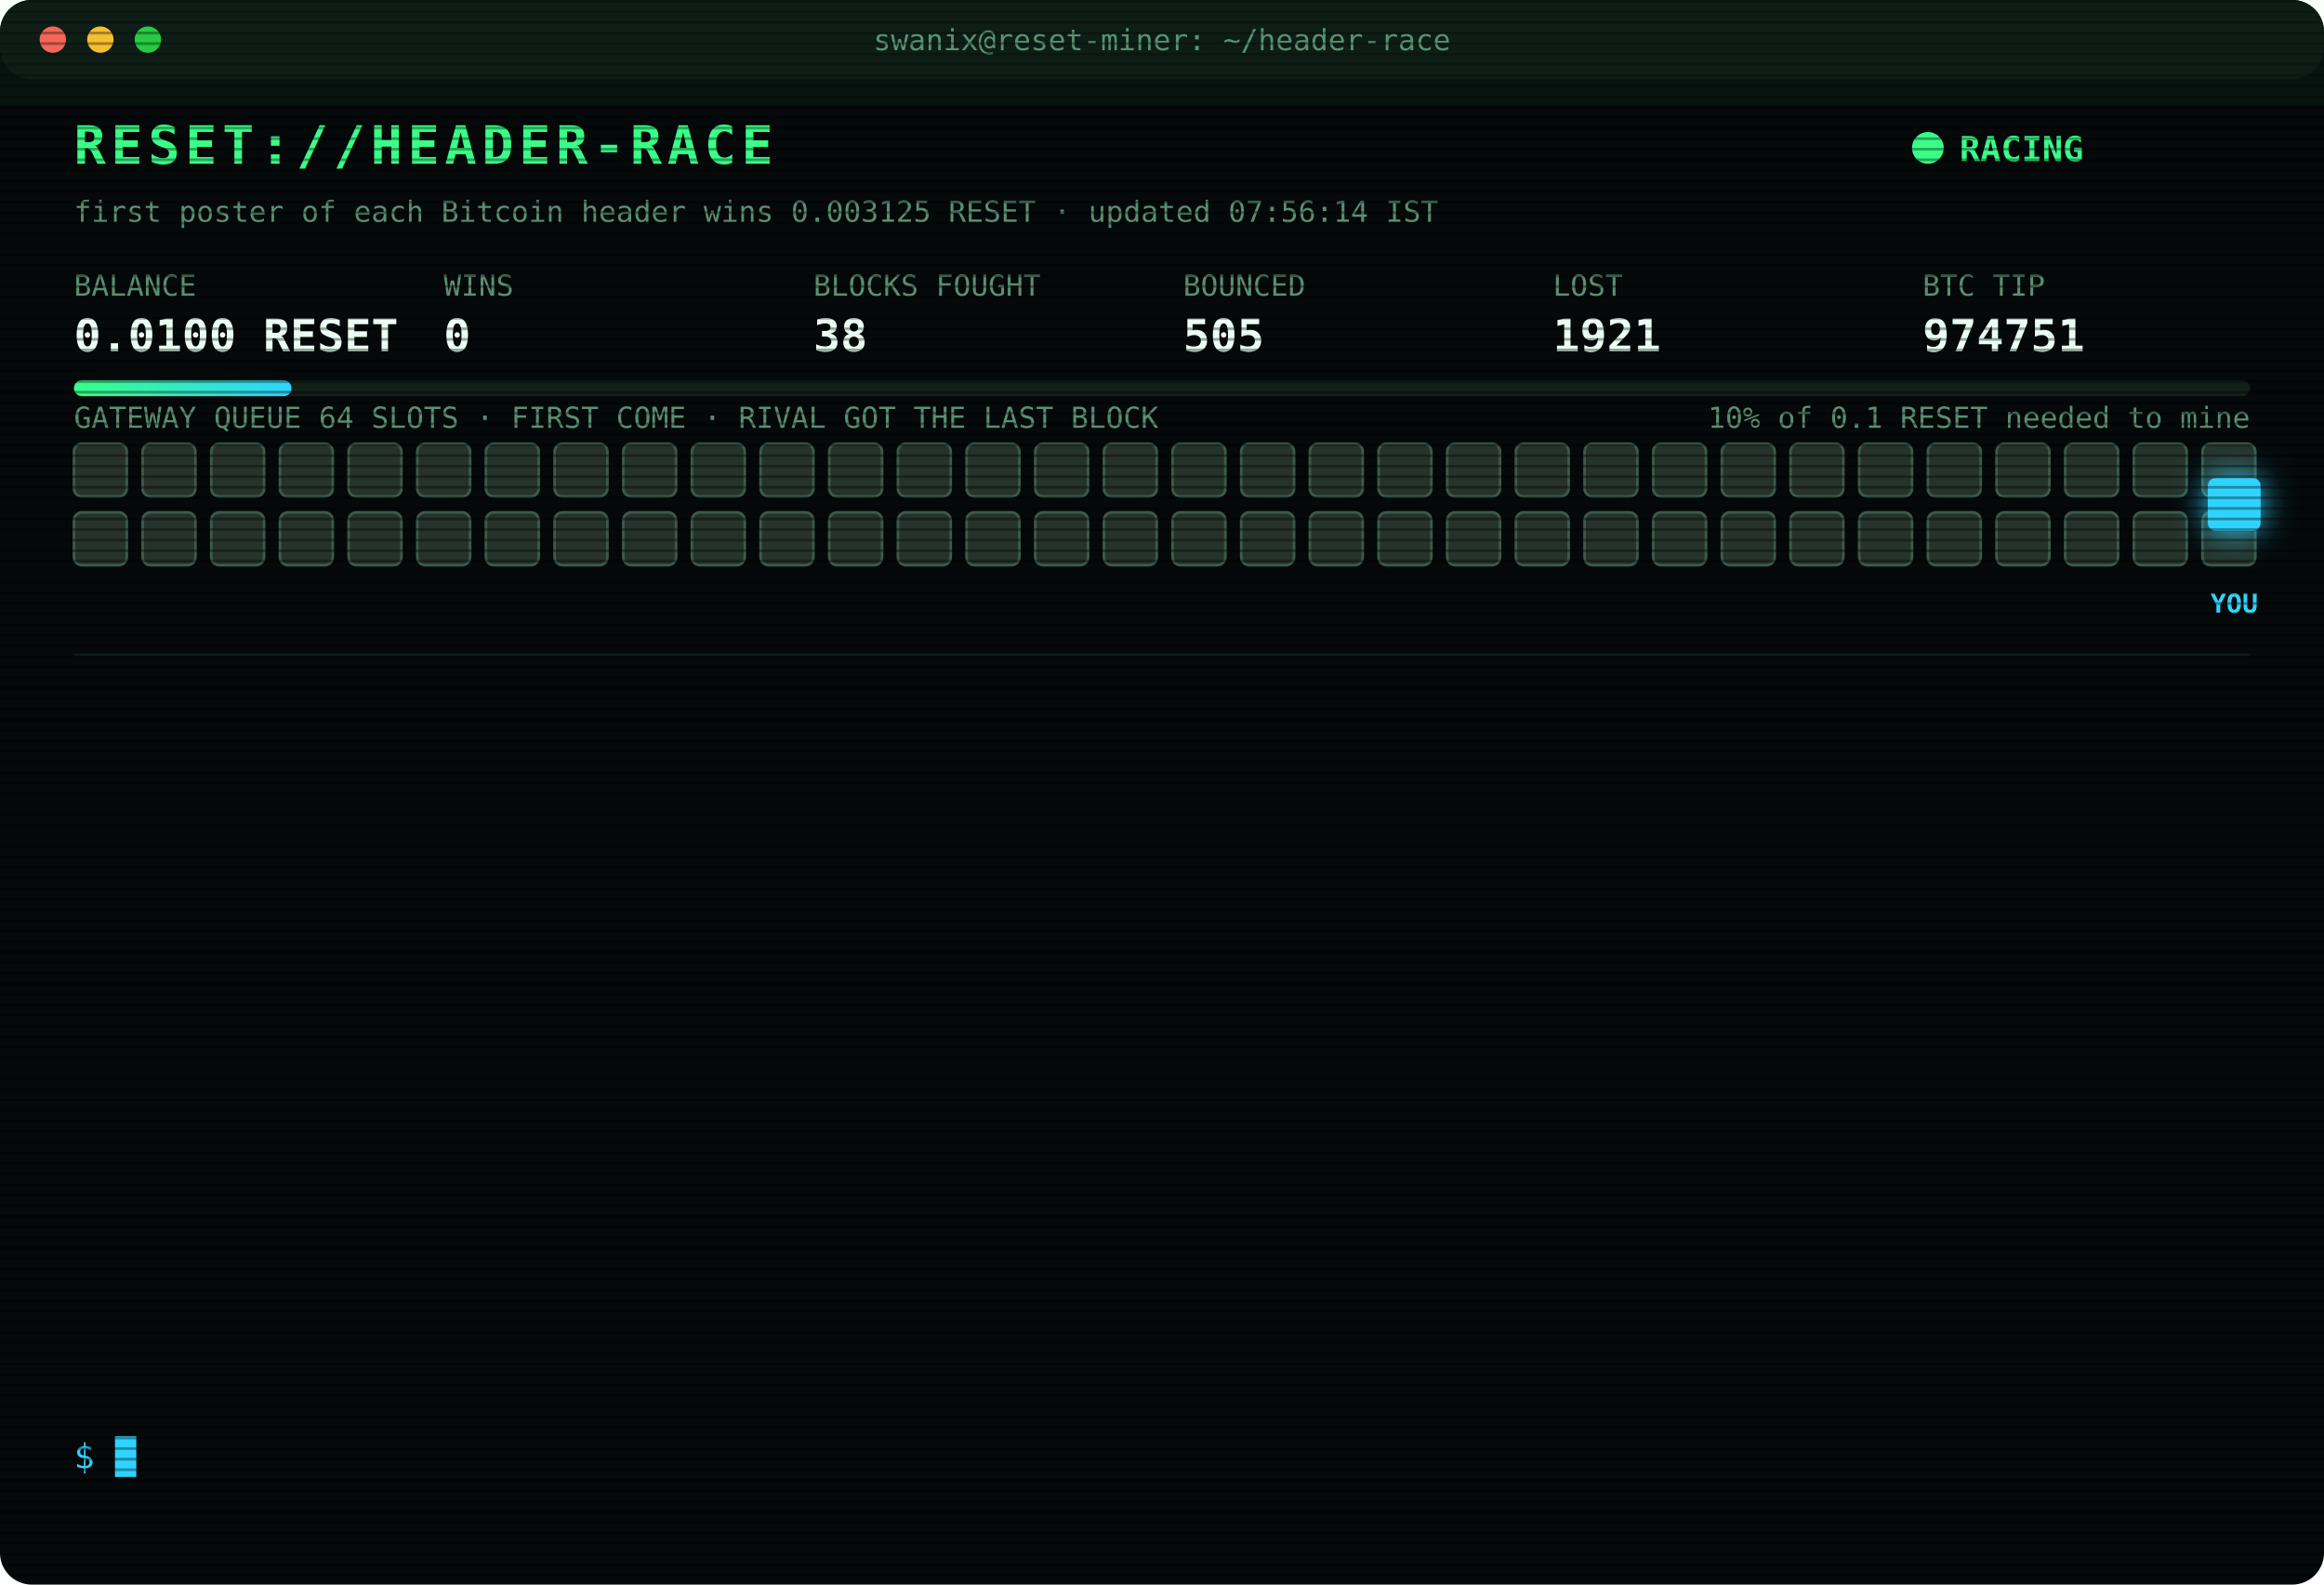
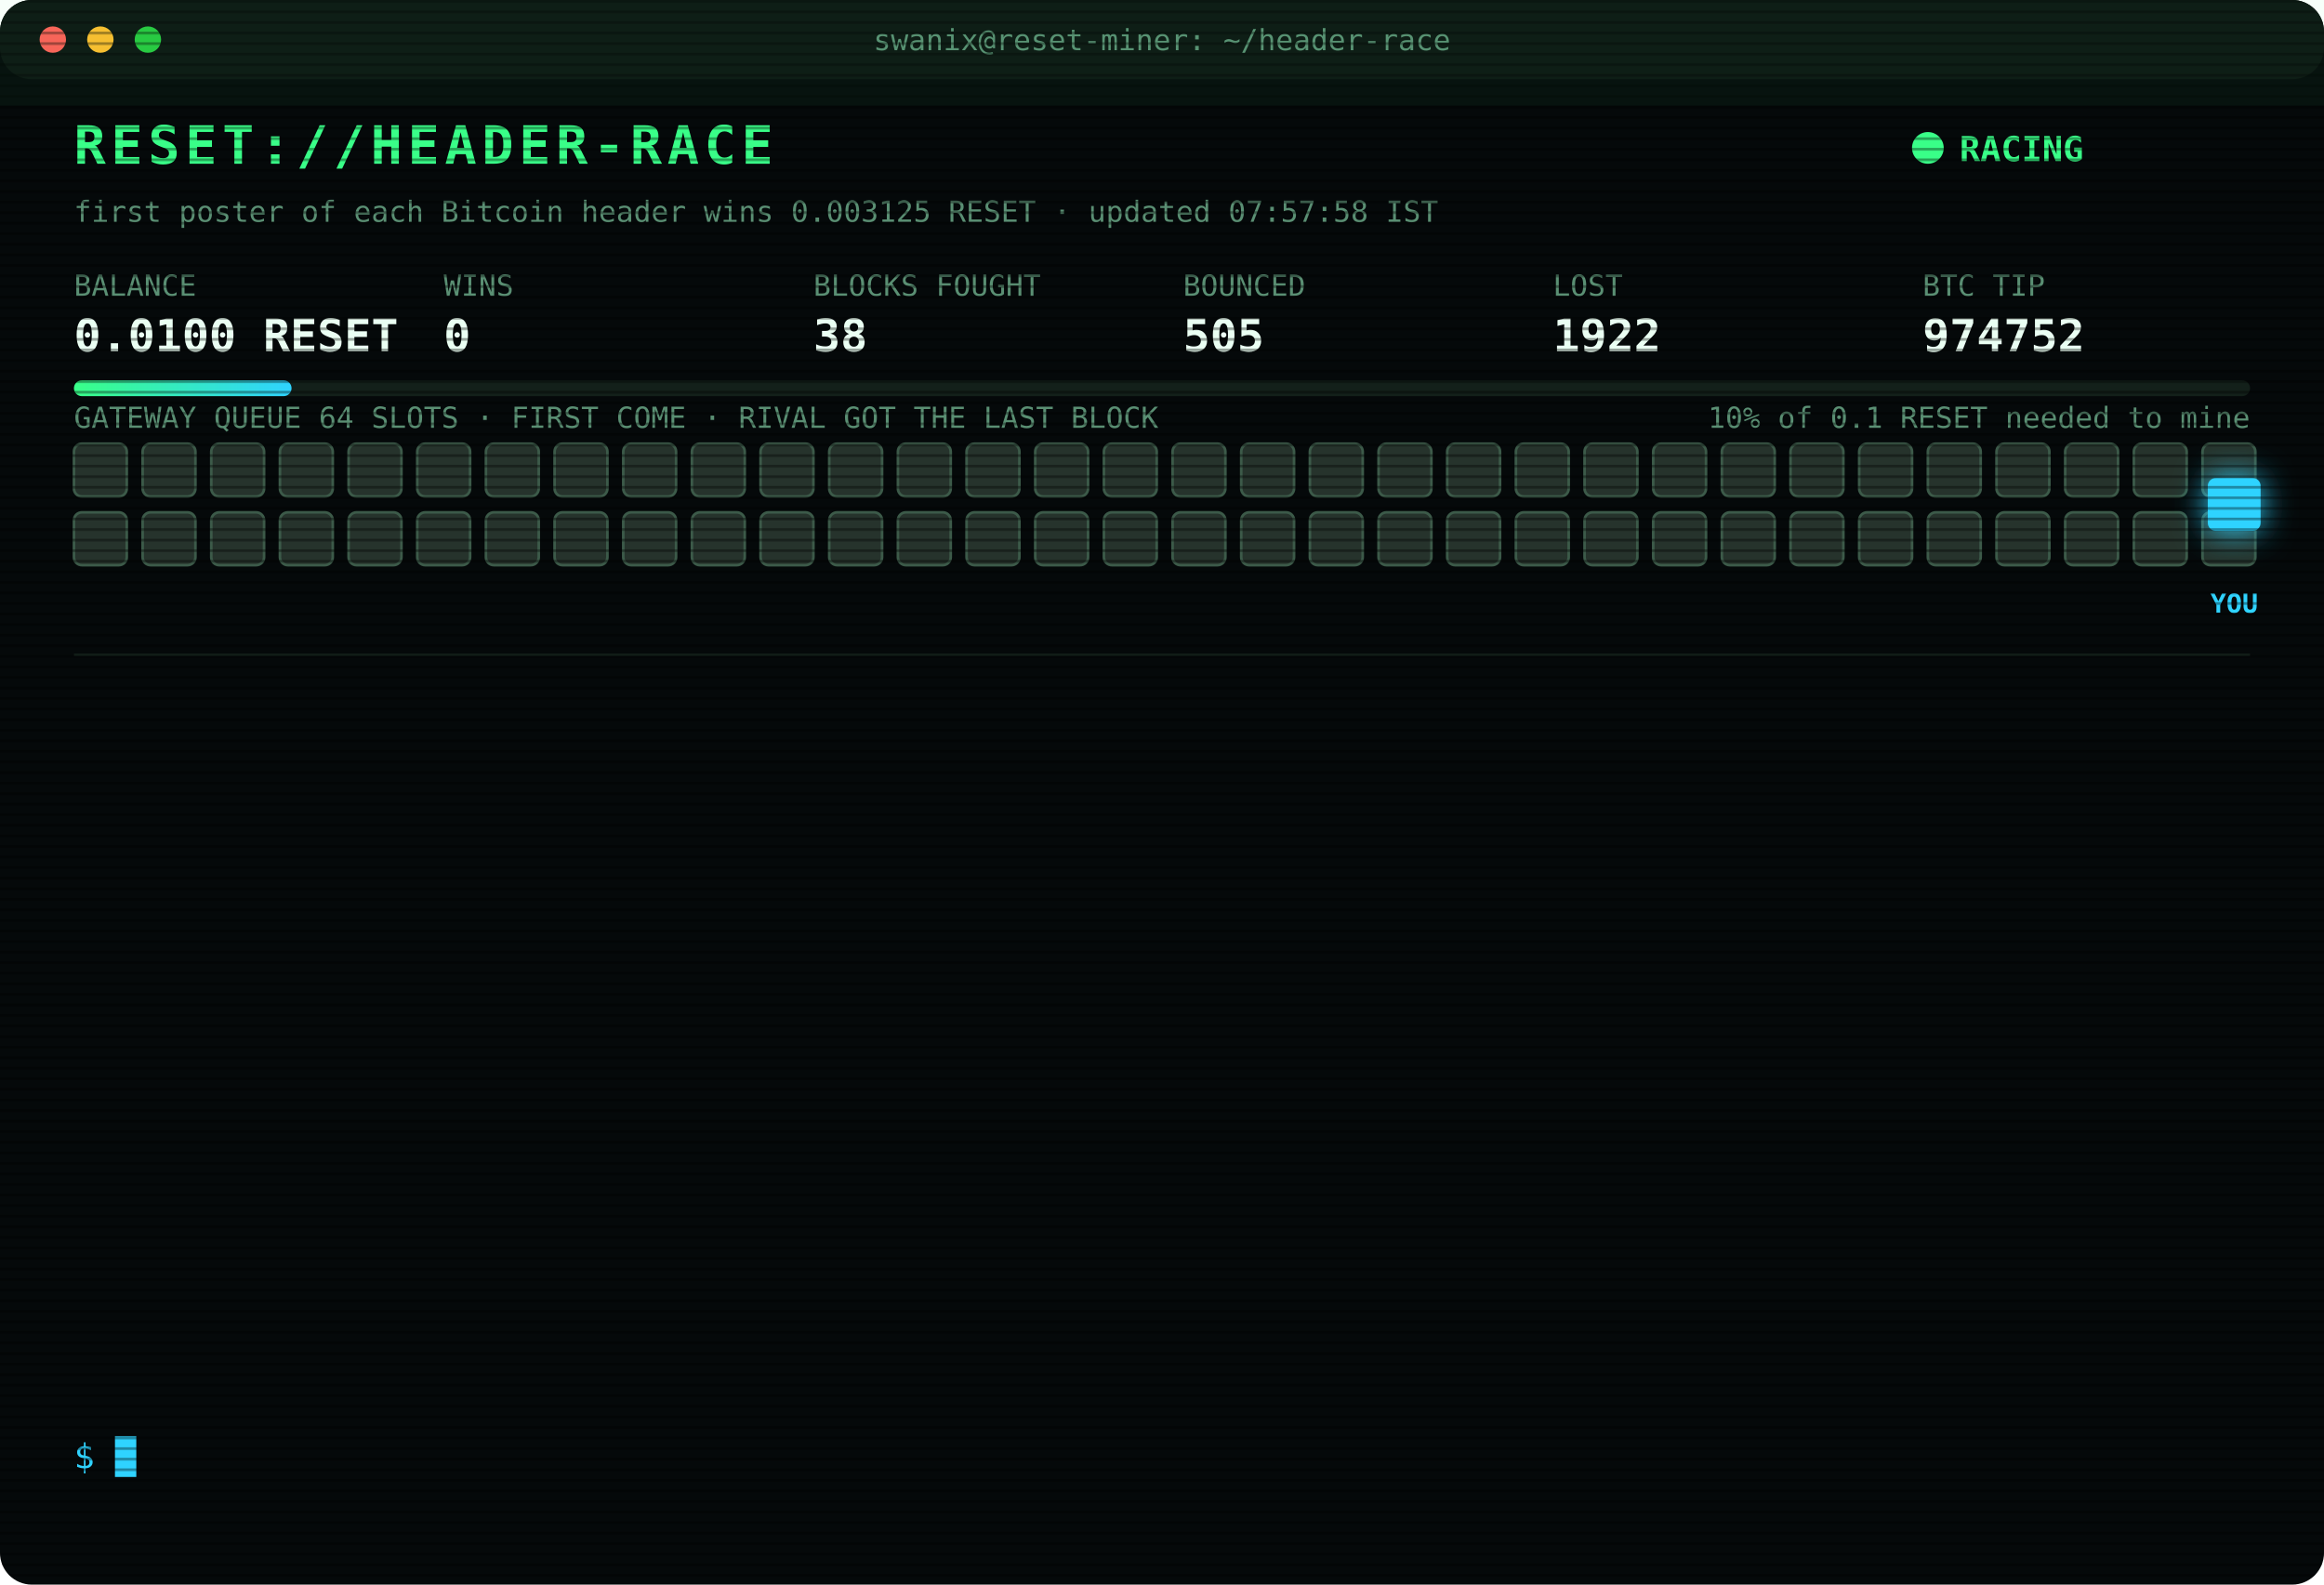
<svg xmlns="http://www.w3.org/2000/svg" width="880" height="600" viewBox="0 0 880 600" font-family="ui-monospace,SFMono-Regular,Menlo,Consolas,monospace">
  <style>
text{font-size:13px;fill:#7CFFB2}
.title{font-size:20px;font-weight:700;fill:#39FF88;letter-spacing:2px;animation:glitch 3s infinite steps(1)}
.sub{fill:#2fd3ff}.k{fill:#5a8f73;font-size:11px}.v{font-size:17px;font-weight:700;fill:#eafff3}
.ts{fill:#3f6b56}.boot{fill:#2fd3ff}.dim{fill:#5a8f73}.bad{fill:#ff4d6d}.warn{fill:#ffd23f}.mag{fill:#ff5cf0}.win{fill:#39FF88;font-weight:700}
.tag{font-size:10px;fill:#2fd3ff;font-weight:700}
.rival{fill:#26332c;stroke:#3c5a49;animation:jam 1.2s infinite alternate}
.idle{fill:#141c18;stroke:#22302a;animation:breathe 4s infinite}
.me{fill:#2fd3ff;filter:drop-shadow(0 0 6px #2fd3ff)}
.hover{animation:nudge 1.1s infinite ease-in-out}.bounce{animation:kick 1.4s infinite}
.ln{opacity:0;animation:in .4s forwards}
.cur{animation:blink 1s infinite steps(1)}
.scan{animation:scan 6s infinite linear}
.led{animation:blink 1.4s infinite}
@keyframes in{from{opacity:0;transform:translateX(-6px)}to{opacity:1;transform:none}}
@keyframes blink{50%{opacity:0}}
@keyframes jam{to{fill:#33463b}}
@keyframes breathe{50%{opacity:.4}}
@keyframes nudge{50%{transform:translateX(-10px)}}
@keyframes kick{0%,100%{transform:none}30%{transform:translateX(-14px)}55%{transform:translateX(10px) translateY(-6px)}}
@keyframes glitch{0%,92%{transform:none}93%{transform:translateX(2px);fill:#ff4d6d}95%{transform:translateX(-2px);fill:#2fd3ff}97%{transform:none}}
@keyframes scan{from{transform:translateY(-40px)}to{transform:translateY(600px)}}
</style>
  <defs>
    <pattern id="sl" width="4" height="4" patternUnits="userSpaceOnUse">
      <rect width="4" height="1" fill="#000" opacity=".35" />
    </pattern>
    <linearGradient id="bar">
      <stop offset="0" stop-color="#39FF88" />
      <stop offset="1" stop-color="#2fd3ff" />
    </linearGradient>
  </defs>
  <rect width="880" height="600" rx="12" fill="#05090a" />
  <rect width="880" height="30" rx="12" fill="#0d1512" />
  <circle cx="20" cy="15" r="5" fill="#ff5f57" />
  <circle cx="38" cy="15" r="5" fill="#febc2e" />
  <circle cx="56" cy="15" r="5" fill="#28c840" />
  <text x="440" y="19" text-anchor="middle" class="k">swanix@reset-miner: ~/header-race</text>
  <text x="28" y="62" class="title">RESET://HEADER-RACE</text>
  <circle class="led" cx="730" cy="56" r="6" fill="#39FF88" />
  <text x="742" y="61" class="win">RACING</text>
-   <text x="28" y="84" class="k">first poster of each Bitcoin header wins 0.003125 RESET · updated 07:56:14 IST</text>
+   <text x="28" y="84" class="k">first poster of each Bitcoin header wins 0.003125 RESET · updated 07:57:58 IST</text>
  <text x="28" y="112" class="k">BALANCE</text>
  <text x="28" y="133" class="v">0.0100 RESET</text>
  <text x="168" y="112" class="k">WINS</text>
  <text x="168" y="133" class="v">0</text>
  <text x="308" y="112" class="k">BLOCKS FOUGHT</text>
  <text x="308" y="133" class="v">38</text>
  <text x="448" y="112" class="k">BOUNCED</text>
  <text x="448" y="133" class="v">505</text>
  <text x="588" y="112" class="k">LOST</text>
-   <text x="588" y="133" class="v">1921</text>
+   <text x="588" y="133" class="v">1922</text>
  <text x="728" y="112" class="k">BTC TIP</text>
-   <text x="728" y="133" class="v">974751</text>
+   <text x="728" y="133" class="v">974752</text>
  <rect x="28" y="144" width="824" height="6" rx="3" fill="#13201a" />
  <rect x="28" y="144" width="82.4" height="6" rx="3" fill="url(#bar)" />
  <text x="852" y="162" text-anchor="end" class="k">10% of 0.1 RESET needed to mine</text>
  <text x="28" y="162" class="k">GATEWAY QUEUE 64 SLOTS · FIRST COME · RIVAL GOT THE LAST BLOCK</text>
  <rect class="rival" x="28" y="168" width="20" height="20" rx="3" style="animation-delay:0.00s" />
  <rect class="rival" x="54" y="168" width="20" height="20" rx="3" style="animation-delay:0.05s" />
  <rect class="rival" x="80" y="168" width="20" height="20" rx="3" style="animation-delay:0.10s" />
  <rect class="rival" x="106" y="168" width="20" height="20" rx="3" style="animation-delay:0.15s" />
  <rect class="rival" x="132" y="168" width="20" height="20" rx="3" style="animation-delay:0.20s" />
  <rect class="rival" x="158" y="168" width="20" height="20" rx="3" style="animation-delay:0.25s" />
  <rect class="rival" x="184" y="168" width="20" height="20" rx="3" style="animation-delay:0.30s" />
  <rect class="rival" x="210" y="168" width="20" height="20" rx="3" style="animation-delay:0.35s" />
  <rect class="rival" x="236" y="168" width="20" height="20" rx="3" style="animation-delay:0.40s" />
  <rect class="rival" x="262" y="168" width="20" height="20" rx="3" style="animation-delay:0.45s" />
  <rect class="rival" x="288" y="168" width="20" height="20" rx="3" style="animation-delay:0.50s" />
  <rect class="rival" x="314" y="168" width="20" height="20" rx="3" style="animation-delay:0.55s" />
  <rect class="rival" x="340" y="168" width="20" height="20" rx="3" style="animation-delay:0.60s" />
  <rect class="rival" x="366" y="168" width="20" height="20" rx="3" style="animation-delay:0.65s" />
  <rect class="rival" x="392" y="168" width="20" height="20" rx="3" style="animation-delay:0.70s" />
  <rect class="rival" x="418" y="168" width="20" height="20" rx="3" style="animation-delay:0.75s" />
  <rect class="rival" x="444" y="168" width="20" height="20" rx="3" style="animation-delay:0.80s" />
  <rect class="rival" x="470" y="168" width="20" height="20" rx="3" style="animation-delay:0.85s" />
  <rect class="rival" x="496" y="168" width="20" height="20" rx="3" style="animation-delay:0.90s" />
  <rect class="rival" x="522" y="168" width="20" height="20" rx="3" style="animation-delay:0.95s" />
  <rect class="rival" x="548" y="168" width="20" height="20" rx="3" style="animation-delay:1.00s" />
  <rect class="rival" x="574" y="168" width="20" height="20" rx="3" style="animation-delay:1.05s" />
  <rect class="rival" x="600" y="168" width="20" height="20" rx="3" style="animation-delay:1.10s" />
  <rect class="rival" x="626" y="168" width="20" height="20" rx="3" style="animation-delay:1.15s" />
  <rect class="rival" x="652" y="168" width="20" height="20" rx="3" style="animation-delay:1.20s" />
  <rect class="rival" x="678" y="168" width="20" height="20" rx="3" style="animation-delay:1.25s" />
  <rect class="rival" x="704" y="168" width="20" height="20" rx="3" style="animation-delay:1.30s" />
  <rect class="rival" x="730" y="168" width="20" height="20" rx="3" style="animation-delay:1.35s" />
  <rect class="rival" x="756" y="168" width="20" height="20" rx="3" style="animation-delay:1.40s" />
  <rect class="rival" x="782" y="168" width="20" height="20" rx="3" style="animation-delay:1.45s" />
  <rect class="rival" x="808" y="168" width="20" height="20" rx="3" style="animation-delay:1.50s" />
  <rect class="rival" x="834" y="168" width="20" height="20" rx="3" style="animation-delay:1.55s" />
  <rect class="rival" x="28" y="194" width="20" height="20" rx="3" style="animation-delay:1.60s" />
  <rect class="rival" x="54" y="194" width="20" height="20" rx="3" style="animation-delay:1.65s" />
  <rect class="rival" x="80" y="194" width="20" height="20" rx="3" style="animation-delay:1.70s" />
  <rect class="rival" x="106" y="194" width="20" height="20" rx="3" style="animation-delay:1.75s" />
  <rect class="rival" x="132" y="194" width="20" height="20" rx="3" style="animation-delay:1.80s" />
  <rect class="rival" x="158" y="194" width="20" height="20" rx="3" style="animation-delay:1.85s" />
  <rect class="rival" x="184" y="194" width="20" height="20" rx="3" style="animation-delay:1.90s" />
  <rect class="rival" x="210" y="194" width="20" height="20" rx="3" style="animation-delay:1.95s" />
  <rect class="rival" x="236" y="194" width="20" height="20" rx="3" style="animation-delay:2.00s" />
  <rect class="rival" x="262" y="194" width="20" height="20" rx="3" style="animation-delay:2.05s" />
  <rect class="rival" x="288" y="194" width="20" height="20" rx="3" style="animation-delay:2.10s" />
  <rect class="rival" x="314" y="194" width="20" height="20" rx="3" style="animation-delay:2.15s" />
  <rect class="rival" x="340" y="194" width="20" height="20" rx="3" style="animation-delay:2.20s" />
  <rect class="rival" x="366" y="194" width="20" height="20" rx="3" style="animation-delay:2.25s" />
  <rect class="rival" x="392" y="194" width="20" height="20" rx="3" style="animation-delay:2.30s" />
  <rect class="rival" x="418" y="194" width="20" height="20" rx="3" style="animation-delay:2.35s" />
  <rect class="rival" x="444" y="194" width="20" height="20" rx="3" style="animation-delay:2.40s" />
  <rect class="rival" x="470" y="194" width="20" height="20" rx="3" style="animation-delay:2.45s" />
  <rect class="rival" x="496" y="194" width="20" height="20" rx="3" style="animation-delay:2.50s" />
  <rect class="rival" x="522" y="194" width="20" height="20" rx="3" style="animation-delay:2.55s" />
  <rect class="rival" x="548" y="194" width="20" height="20" rx="3" style="animation-delay:2.60s" />
  <rect class="rival" x="574" y="194" width="20" height="20" rx="3" style="animation-delay:2.65s" />
  <rect class="rival" x="600" y="194" width="20" height="20" rx="3" style="animation-delay:2.70s" />
  <rect class="rival" x="626" y="194" width="20" height="20" rx="3" style="animation-delay:2.75s" />
  <rect class="rival" x="652" y="194" width="20" height="20" rx="3" style="animation-delay:2.80s" />
  <rect class="rival" x="678" y="194" width="20" height="20" rx="3" style="animation-delay:2.85s" />
  <rect class="rival" x="704" y="194" width="20" height="20" rx="3" style="animation-delay:2.90s" />
  <rect class="rival" x="730" y="194" width="20" height="20" rx="3" style="animation-delay:2.95s" />
  <rect class="rival" x="756" y="194" width="20" height="20" rx="3" style="animation-delay:3.00s" />
  <rect class="rival" x="782" y="194" width="20" height="20" rx="3" style="animation-delay:3.05s" />
  <rect class="rival" x="808" y="194" width="20" height="20" rx="3" style="animation-delay:3.10s" />
  <rect class="rival" x="834" y="194" width="20" height="20" rx="3" style="animation-delay:3.15s" />
  <g class="hover">
    <rect class="me" x="836" y="181" width="20" height="20" rx="3" />
    <text class="tag" x="846" y="232" text-anchor="middle">YOU</text>
  </g>
  <line x1="28" x2="852" y1="248" y2="248" stroke="#13201a" />
  <g class="ln" style="animation-delay:0.40s">
-     <text x="28" y="270" class="ts">05:51:14</text>
-     <text x="104" y="270" class="bad">[LOST] #974738 taken by a rival miner</text>
+     <text x="28" y="270" class="ts">06:05:08</text>
+     <text x="104" y="270" class="bad">[LOST] #974739 taken by a rival miner</text>
  </g>
  <g class="ln" style="animation-delay:0.65s">
-     <text x="28" y="292" class="ts">06:05:08</text>
-     <text x="104" y="292" class="bad">[LOST] #974739 taken by a rival miner</text>
+     <text x="28" y="292" class="ts">06:06:04</text>
+     <text x="104" y="292" class="bad">[LOST] #974740 taken by a rival miner</text>
  </g>
  <g class="ln" style="animation-delay:0.90s">
-     <text x="28" y="314" class="ts">06:06:04</text>
-     <text x="104" y="314" class="bad">[LOST] #974740 taken by a rival miner</text>
+     <text x="28" y="314" class="ts">06:35:49</text>
+     <text x="104" y="314" class="bad">[LOST] #974741 taken by a rival miner</text>
  </g>
  <g class="ln" style="animation-delay:1.15s">
-     <text x="28" y="336" class="ts">06:35:49</text>
-     <text x="104" y="336" class="bad">[LOST] #974741 taken by a rival miner</text>
+     <text x="28" y="336" class="ts">06:41:29</text>
+     <text x="104" y="336" class="bad">[LOST] #974742 taken by a rival miner</text>
  </g>
  <g class="ln" style="animation-delay:1.40s">
-     <text x="28" y="358" class="ts">06:41:29</text>
-     <text x="104" y="358" class="bad">[LOST] #974742 taken by a rival miner</text>
+     <text x="28" y="358" class="ts">06:57:19</text>
+     <text x="104" y="358" class="bad">[LOST] #974744 taken by a rival miner</text>
  </g>
  <g class="ln" style="animation-delay:1.65s">
-     <text x="28" y="380" class="ts">06:57:19</text>
-     <text x="104" y="380" class="bad">[LOST] #974744 taken by a rival miner</text>
+     <text x="28" y="380" class="ts">07:02:44</text>
+     <text x="104" y="380" class="bad">[LOST] #974745 taken by a rival miner</text>
  </g>
  <g class="ln" style="animation-delay:1.90s">
-     <text x="28" y="402" class="ts">07:02:44</text>
-     <text x="104" y="402" class="bad">[LOST] #974745 taken by a rival miner</text>
+     <text x="28" y="402" class="ts">07:03:08</text>
+     <text x="104" y="402" class="bad">[LOST] #974746 taken by a rival miner</text>
  </g>
  <g class="ln" style="animation-delay:2.15s">
-     <text x="28" y="424" class="ts">07:03:08</text>
-     <text x="104" y="424" class="bad">[LOST] #974746 taken by a rival miner</text>
+     <text x="28" y="424" class="ts">07:07:55</text>
+     <text x="104" y="424" class="bad">[LOST] #974747 taken by a rival miner</text>
  </g>
  <g class="ln" style="animation-delay:2.40s">
-     <text x="28" y="446" class="ts">07:07:55</text>
-     <text x="104" y="446" class="bad">[LOST] #974747 taken by a rival miner</text>
+     <text x="28" y="446" class="ts">07:45:25</text>
+     <text x="104" y="446" class="boot">[BOOT] racer v3 online · 3 feeds · stint 340m</text>
  </g>
  <g class="ln" style="animation-delay:2.65s">
-     <text x="28" y="468" class="ts">07:45:25</text>
-     <text x="104" y="468" class="boot">[BOOT] racer v3 online · 3 feeds · stint 340m</text>
+     <text x="28" y="468" class="ts">07:48:46</text>
+     <text x="104" y="468" class="bad">[LOST] #974749 taken by a rival miner</text>
  </g>
  <g class="ln" style="animation-delay:2.90s">
-     <text x="28" y="490" class="ts">07:48:46</text>
-     <text x="104" y="490" class="bad">[LOST] #974749 taken by a rival miner</text>
+     <text x="28" y="490" class="ts">07:50:46</text>
+     <text x="104" y="490" class="bad">[LOST] #974750 taken by a rival miner</text>
  </g>
  <g class="ln" style="animation-delay:3.15s">
-     <text x="28" y="512" class="ts">07:50:46</text>
-     <text x="104" y="512" class="bad">[LOST] #974750 taken by a rival miner</text>
+     <text x="28" y="512" class="ts">07:56:14</text>
+     <text x="104" y="512" class="bad">[LOST] #974751 taken by a rival miner</text>
  </g>
  <g class="ln" style="animation-delay:3.40s">
-     <text x="28" y="534" class="ts">07:56:14</text>
-     <text x="104" y="534" class="bad">[LOST] #974751 taken by a rival miner</text>
+     <text x="28" y="534" class="ts">07:57:58</text>
+     <text x="104" y="534" class="bad">[LOST] #974752 taken by a rival miner</text>
  </g>
  <text x="28" y="556" class="sub">$ <tspan class="cur">█</tspan>
  </text>
  <rect width="880" height="600" rx="12" fill="url(#sl)" pointer-events="none" />
  <rect class="scan" width="880" height="40" fill="#39FF88" opacity=".04" />
</svg>
